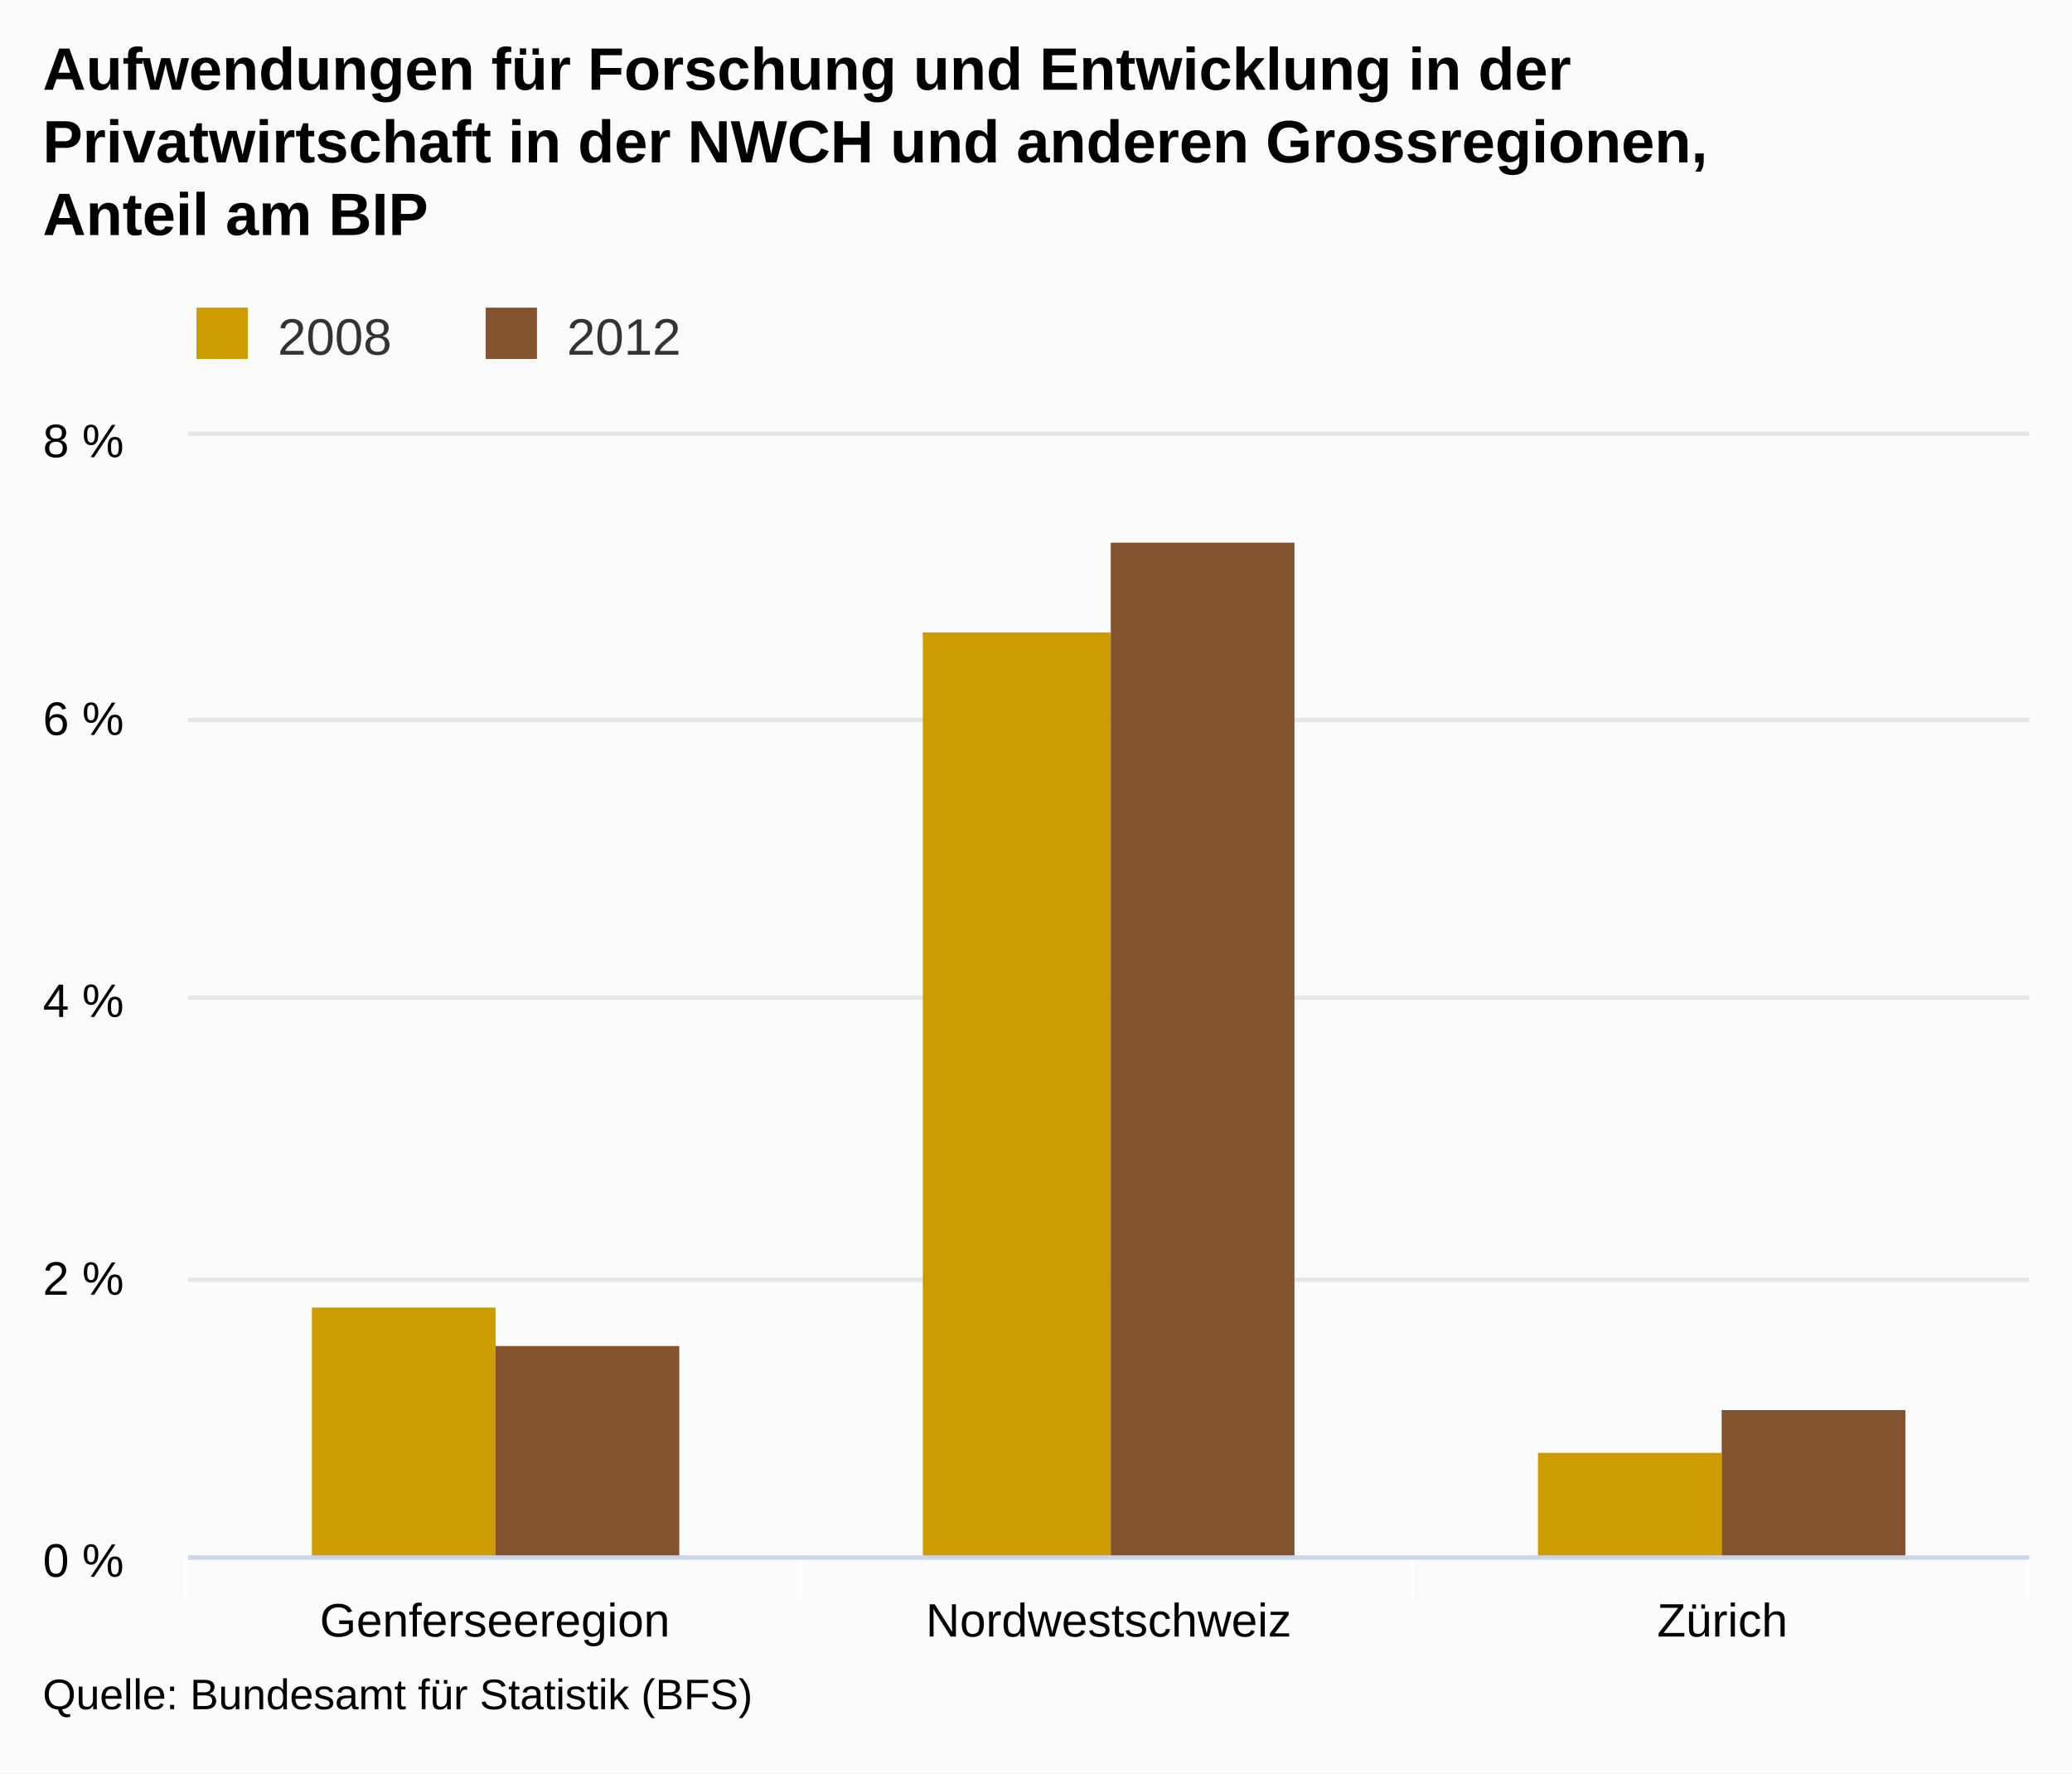
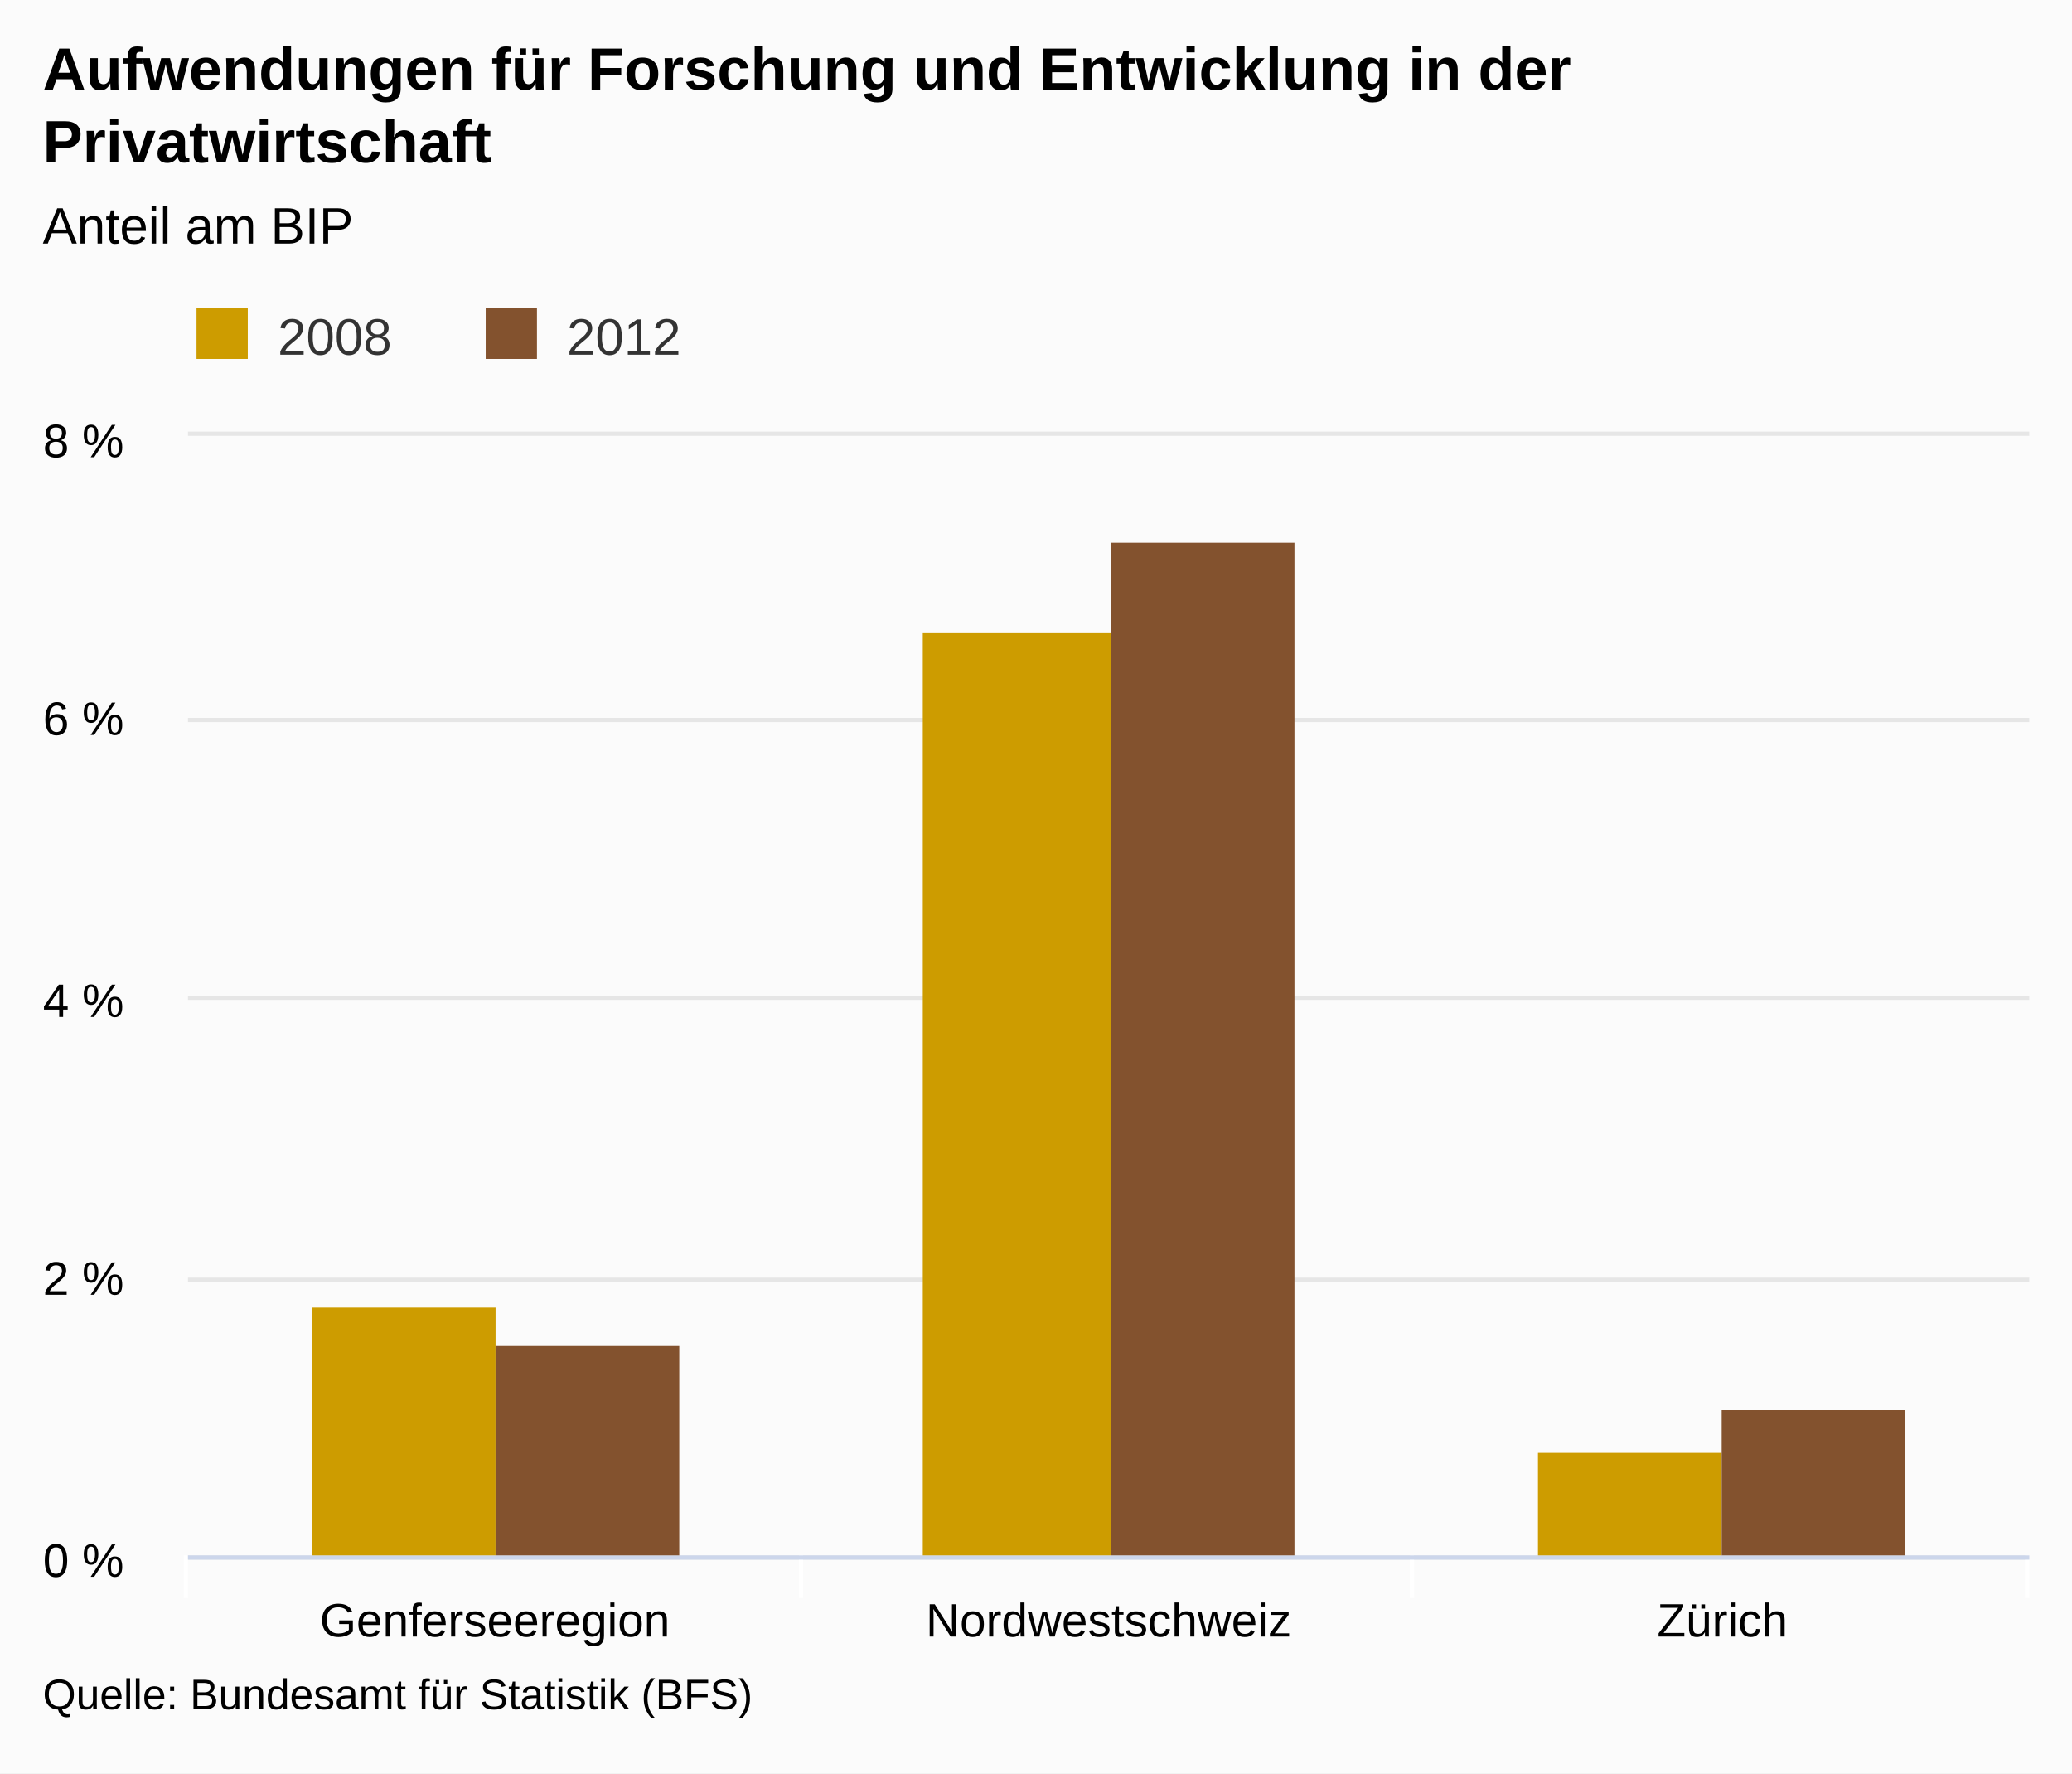
<svg xmlns="http://www.w3.org/2000/svg" version="1.1" class="highcharts-root" style="font-family:arial;font-size:12px;" viewBox="0 0 485 415">
  <defs>
    <clipPath>
      <rect x="0" y="0" width="431" height="262" fill="none" />
    </clipPath>
    <clipPath id="a">
      <rect x="0" y="0" width="431" height="262" fill="none" />
    </clipPath>
  </defs>
  <rect fill="#fbfbfb" class="highcharts-background" x="0" y="0" width="485" height="415" rx="0" ry="0" />
  <rect fill="none" class="highcharts-plot-background" x="44" y="102" width="431" height="262" />
  <g class="highcharts-pane-group" />
  <g class="highcharts-grid highcharts-xaxis-grid ">
    <path fill="none" class="highcharts-grid-line" d="M 187.5 102 L 187.5 364" opacity="1" />
    <path fill="none" class="highcharts-grid-line" d="M 330.5 102 L 330.5 364" opacity="1" />
    <path fill="none" class="highcharts-grid-line" d="M 474.5 102 L 474.5 364" opacity="1" />
    <path fill="none" class="highcharts-grid-line" d="M 43.5 102 L 43.5 364" opacity="1" />
  </g>
  <g class="highcharts-grid highcharts-yaxis-grid ">
    <path fill="none" stroke="#e6e6e6" stroke-width="1" class="highcharts-grid-line" d="M 44 364.5 L 475 364.5" opacity="1" />
    <path fill="none" stroke="#e6e6e6" stroke-width="1" class="highcharts-grid-line" d="M 44 299.5 L 475 299.5" opacity="1" />
    <path fill="none" stroke="#e6e6e6" stroke-width="1" class="highcharts-grid-line" d="M 44 233.5 L 475 233.5" opacity="1" />
    <path fill="none" stroke="#e6e6e6" stroke-width="1" class="highcharts-grid-line" d="M 44 168.5 L 475 168.5" opacity="1" />
    <path fill="none" stroke="#e6e6e6" stroke-width="1" class="highcharts-grid-line" d="M 44 101.5 L 475 101.5" opacity="1" />
  </g>
  <rect fill="none" class="highcharts-plot-border" x="44" y="102" width="431" height="262" />
  <g class="highcharts-axis highcharts-xaxis ">
    <path fill="none" class="highcharts-tick" stroke="#FFFFFF" stroke-width="1" d="M 187.5 364 L 187.5 374" opacity="1" />
    <path fill="none" class="highcharts-tick" stroke="#FFFFFF" stroke-width="1" d="M 330.5 364 L 330.5 374" opacity="1" />
    <path fill="none" class="highcharts-tick" stroke="#FFFFFF" stroke-width="1" d="M 474.5 364 L 474.5 374" opacity="1" />
    <path fill="none" class="highcharts-tick" stroke="#FFFFFF" stroke-width="1" d="M 43.5 364 L 43.5 374" opacity="1" />
    <path fill="none" class="highcharts-axis-line" stroke="#ccd6eb" stroke-width="1" d="M 44 364.5 L 475 364.5" />
  </g>
  <g class="highcharts-axis highcharts-yaxis ">
    <path fill="none" class="highcharts-axis-line" d="M 44 102 L 44 364" />
  </g>
  <g class="highcharts-series-group">
    <g class="highcharts-series highcharts-series-0 highcharts-column-series highcharts-color-undefined " transform="translate(44,102) scale(1 1)" clip-path="url(#a)">
      <rect x="29" y="204" width="43" height="59" fill="#CD9C00" class="highcharts-point" />
      <rect x="172" y="46" width="44" height="217" fill="#CD9C00" class="highcharts-point" />
      <rect x="316" y="238" width="43" height="25" fill="#CD9C00" class="highcharts-point" />
    </g>
    <g class="highcharts-markers highcharts-series-0 highcharts-column-series highcharts-color-undefined " transform="translate(44,102) scale(1 1)" clip-path="none" />
    <g class="highcharts-series highcharts-series-1 highcharts-column-series highcharts-color-undefined " transform="translate(44,102) scale(1 1)" clip-path="url(#a)">
      <rect x="72" y="213" width="43" height="50" fill="#83522E" class="highcharts-point" />
      <rect x="216" y="25" width="43" height="238" fill="#83522E" class="highcharts-point" />
      <rect x="359" y="228" width="43" height="35" fill="#83522E" class="highcharts-point" />
    </g>
    <g class="highcharts-markers highcharts-series-1 highcharts-column-series highcharts-color-undefined " transform="translate(44,102) scale(1 1)" clip-path="none" />
  </g>
  <text x="10" text-anchor="start" class="highcharts-title" style="color:#000000;font-size:14px;font-weight:bold;fill:#000000;" y="21">
    <tspan>Aufwendungen für Forschung und Entwicklung in der</tspan>
-     <tspan dy="17" x="10">Privatwirtschaft in der NWCH und anderen Grossregionen,</tspan>
-     <tspan dy="17" x="10">Anteil am BIP</tspan>
+     <tspan dy="17" x="10">Privatwirtschaft</tspan>
+   </text>
+   <text x="10" text-anchor="start" class="highcharts-subtitle" style="color:#000000;font-size:12px;font-weight:normal;font-family:arial;fill:#000000;" y="57">
+     <tspan>Anteil am BIP</tspan>
  </text>
  <g class="highcharts-legend" transform="translate(36,65)">
    <rect fill="none" class="highcharts-legend-box" rx="0" ry="0" x="0" y="0" width="131" height="25" visibility="visible" />
    <g>
      <g>
        <g class="highcharts-legend-item highcharts-column-series highcharts-color-undefined highcharts-series-0" transform="translate(8,3)">
          <text x="21" style="color:#333333;font-size:12px;font-weight:normal;cursor:pointer;fill:#333333;" text-anchor="start" y="15">
            <tspan>2008</tspan>
          </text>
          <rect x="2" y="4" width="12" height="12" fill="#CD9C00" class="highcharts-point" />
        </g>
        <g class="highcharts-legend-item highcharts-column-series highcharts-color-undefined highcharts-series-1" transform="translate(75.6875,3)">
          <text x="21" y="15" style="color:#333333;font-size:12px;font-weight:normal;cursor:pointer;fill:#333333;" text-anchor="start">
            <tspan>2012</tspan>
          </text>
          <rect x="2" y="4" width="12" height="12" fill="#83522E" class="highcharts-point" />
        </g>
      </g>
    </g>
  </g>
  <g class="highcharts-axis-labels highcharts-xaxis-labels ">
    <text x="115.833" style="color:#000000;cursor:default;font-size:11px;fill:#000000;" text-anchor="middle" transform="translate(0,0)" y="383" opacity="1">
      Genferseeregion
    </text>
    <text x="259.5" style="color:#000000;cursor:default;font-size:11px;fill:#000000;" text-anchor="middle" transform="translate(0,0)" y="383" opacity="1">
      Nordwestschweiz
    </text>
    <text x="403.167" style="color:#000000;cursor:default;font-size:11px;fill:#000000;" text-anchor="middle" transform="translate(0,0)" y="383" opacity="1">
      Zürich
    </text>
  </g>
  <g class="highcharts-axis-labels highcharts-yaxis-labels ">
    <text x="29" style="color:#000000;cursor:default;font-size:11px;fill:#000000;" text-anchor="end" transform="translate(0,0)" y="369" opacity="1">
      <tspan>0 %</tspan>
    </text>
    <text x="29" style="color:#000000;cursor:default;font-size:11px;fill:#000000;" text-anchor="end" transform="translate(0,0)" y="303" opacity="1">
      <tspan>2 %</tspan>
    </text>
    <text x="29" style="color:#000000;cursor:default;font-size:11px;fill:#000000;" text-anchor="end" transform="translate(0,0)" y="238" opacity="1">
      <tspan>4 %</tspan>
    </text>
    <text x="29" style="color:#000000;cursor:default;font-size:11px;fill:#000000;" text-anchor="end" transform="translate(0,0)" y="172" opacity="1">
      <tspan>6 %</tspan>
    </text>
    <text x="29" style="color:#000000;cursor:default;font-size:11px;fill:#000000;" text-anchor="end" transform="translate(0,0)" y="107" opacity="1">
      <tspan>8 %</tspan>
    </text>
  </g>
  <text x="10" class="highcharts-credits" text-anchor="start" style="cursor:default;color:#000000;font-size:10px;fill:#000000;" y="400">
    <tspan>Quelle: Bundesamt für Statistik (BFS)</tspan>
  </text>
</svg>
